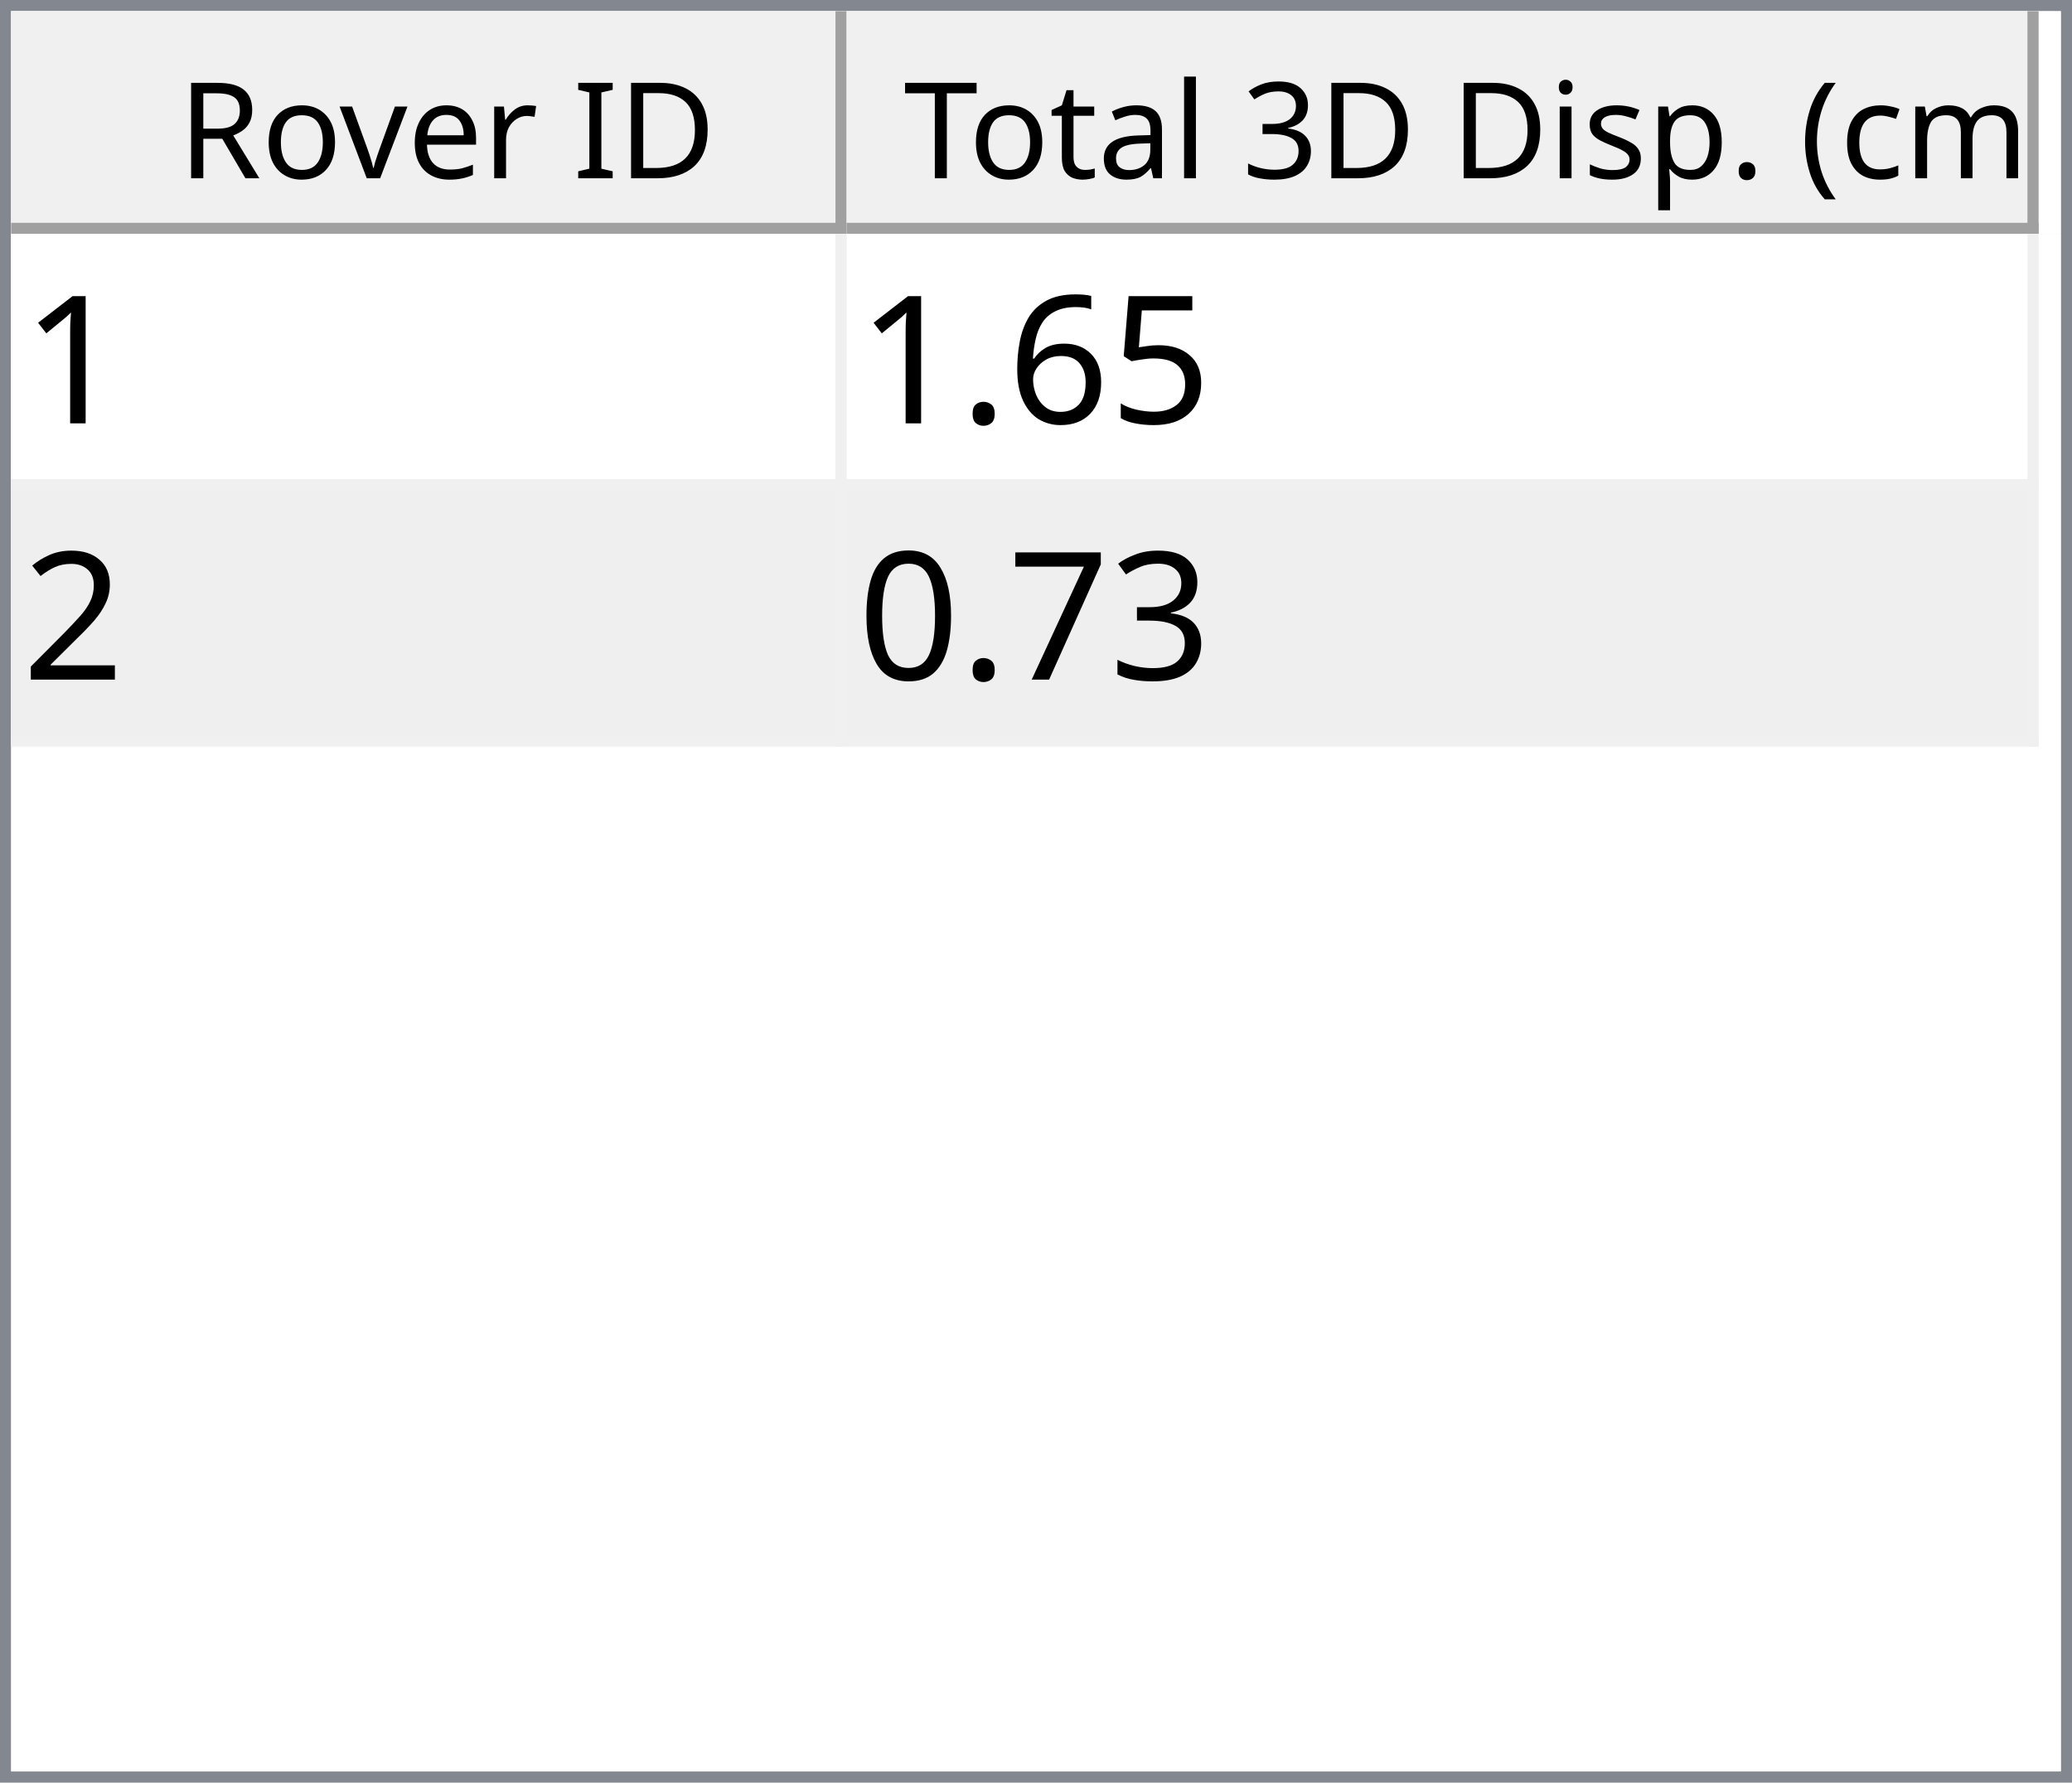
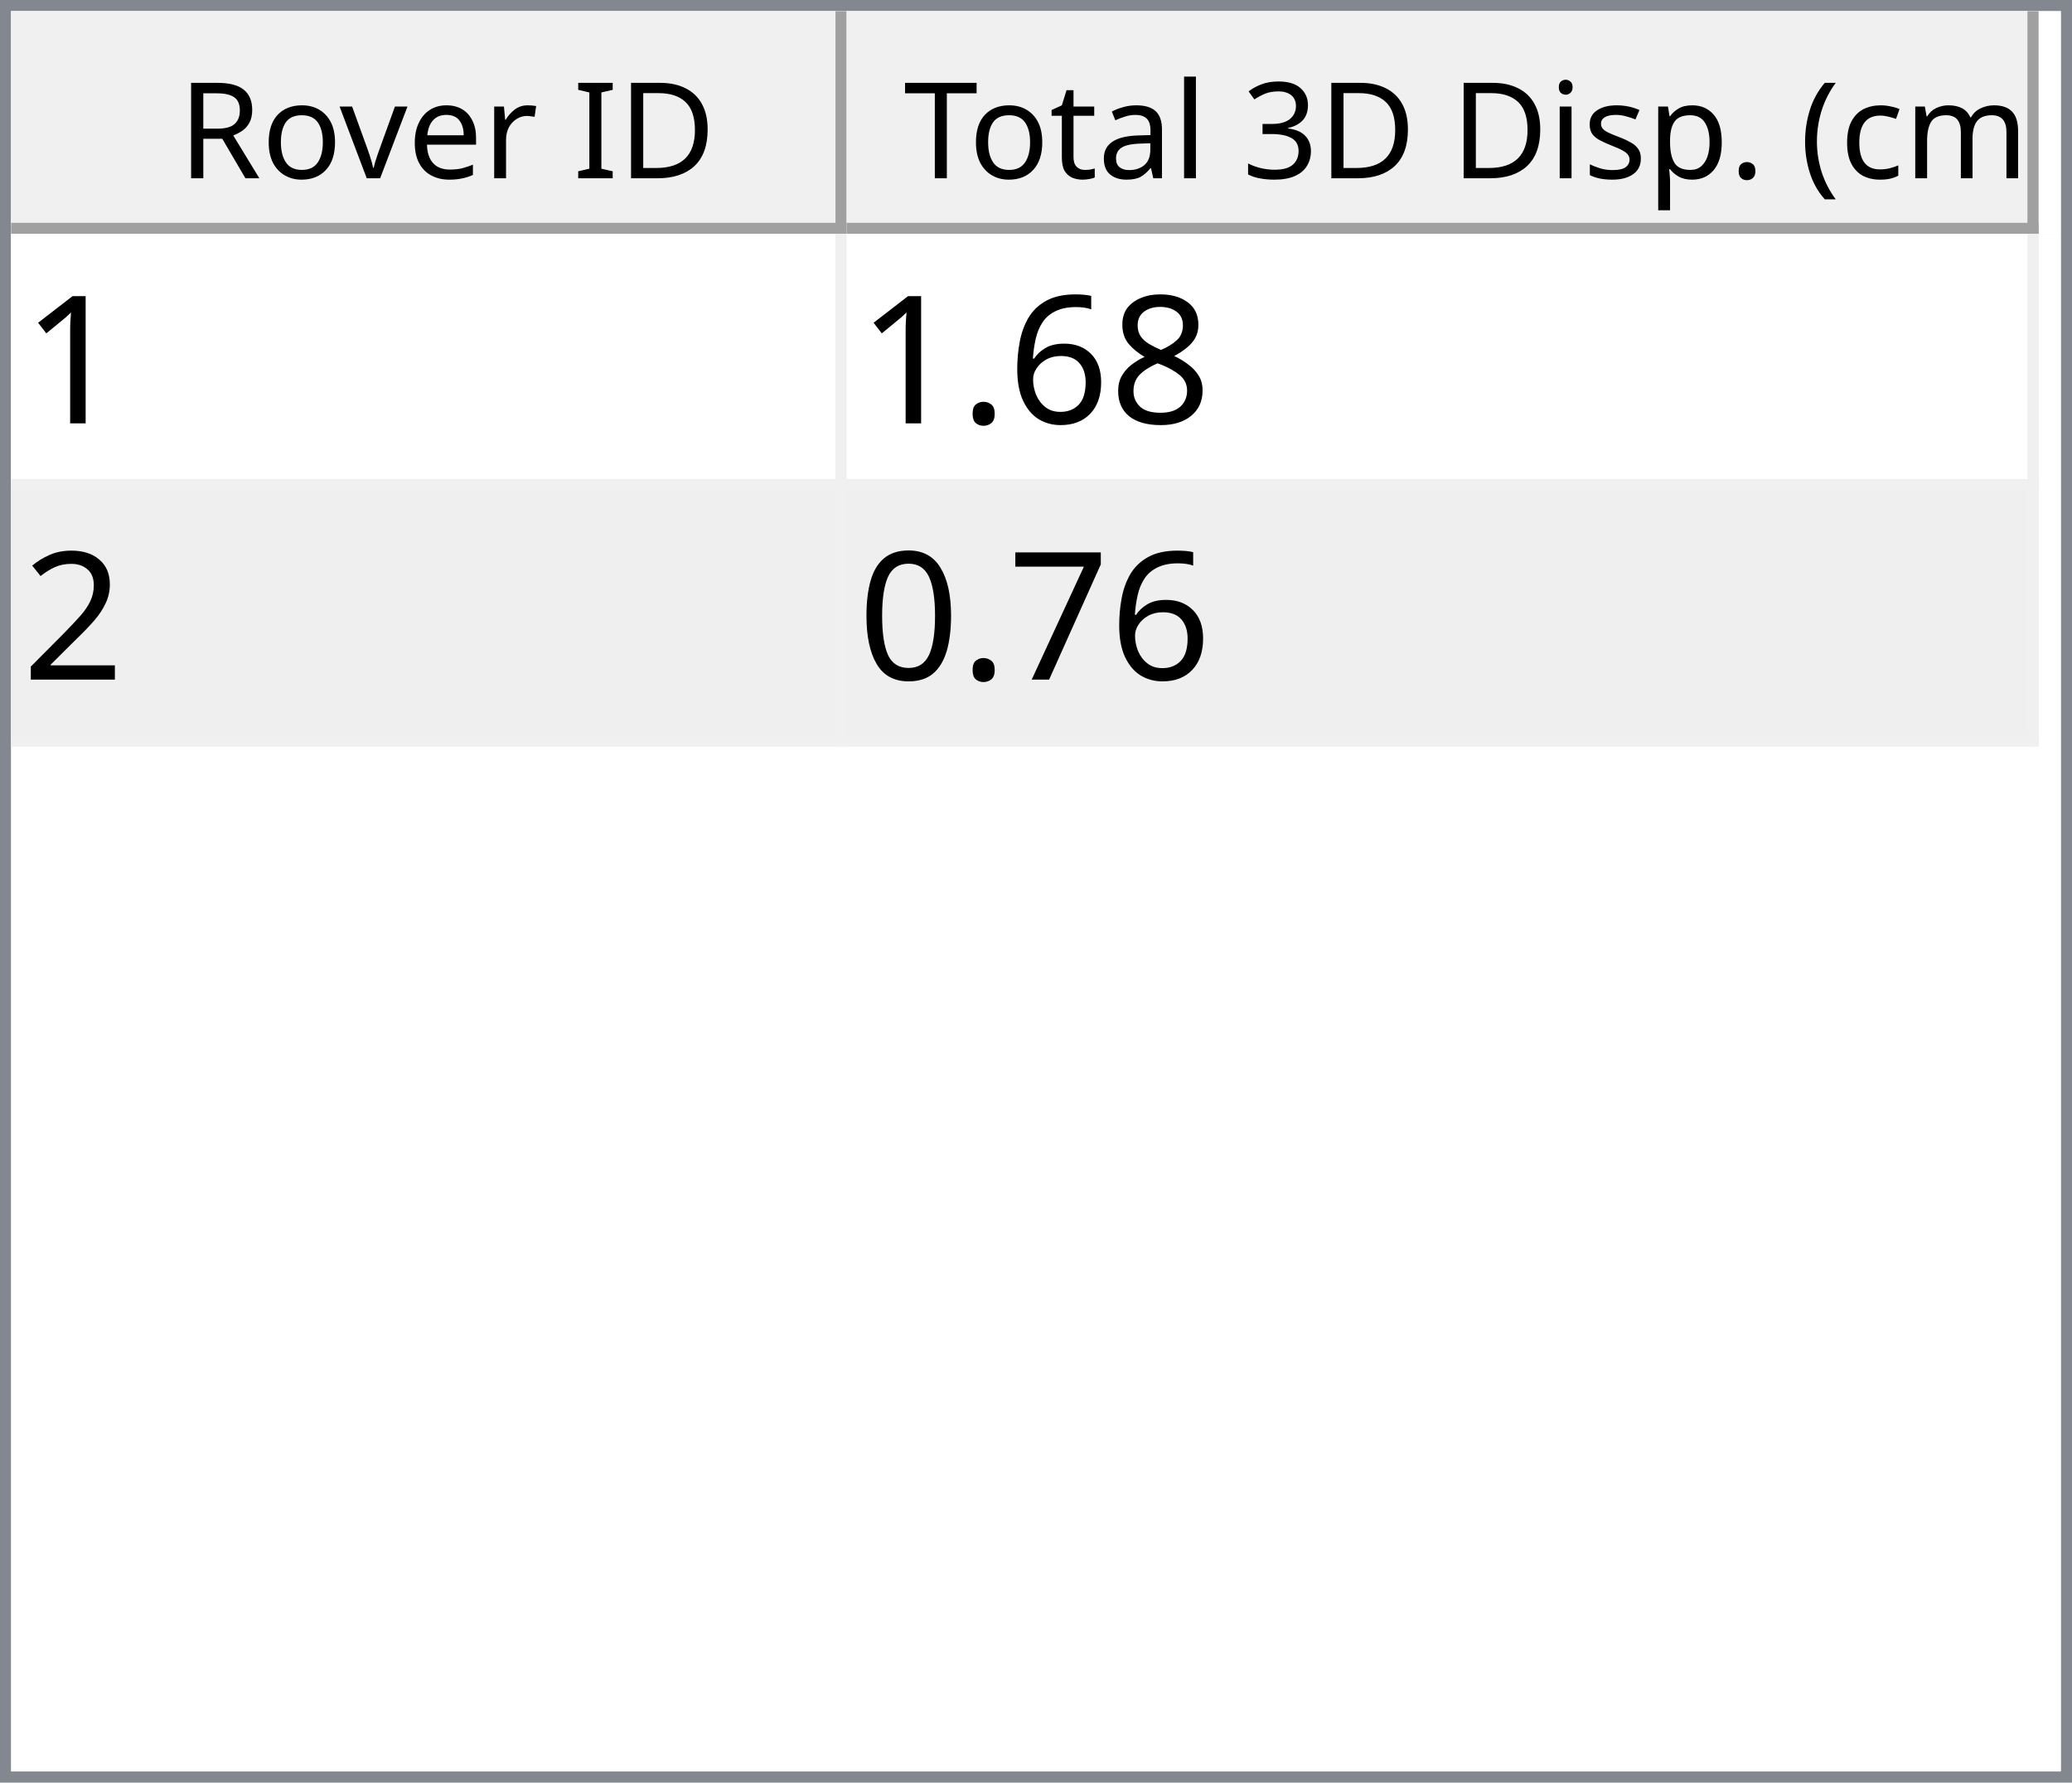
<svg xmlns="http://www.w3.org/2000/svg" style="fill-opacity:1; color-rendering:auto; color-interpolation:auto; text-rendering:auto; stroke:black; stroke-linecap:square; stroke-miterlimit:10; shape-rendering:auto; stroke-opacity:1; fill:black; stroke-dasharray:none; font-weight:normal; stroke-width:1; font-family:'Dialog'; font-style:normal; stroke-linejoin:miter; font-size:12px; stroke-dashoffset:0; image-rendering:auto;" width="186" height="160">
  <defs id="genericDefs" />
  <g>
    <defs id="defs1">
      <clipPath clipPathUnits="userSpaceOnUse" id="clipPath1">
        <path d="M0 0 L186 0 L186 160 L0 160 L0 0 Z" />
      </clipPath>
      <clipPath clipPathUnits="userSpaceOnUse" id="clipPath2">
        <path d="M0 0 L0 160 L186 160 L186 0 Z" />
      </clipPath>
      <clipPath clipPathUnits="userSpaceOnUse" id="clipPath3">
        <path d="M0 0 L0 20 L184 20 L184 0 Z" />
      </clipPath>
      <clipPath clipPathUnits="userSpaceOnUse" id="clipPath4">
        <path d="M0 0 L0 20 L75 20 L75 0 Z" />
      </clipPath>
      <clipPath clipPathUnits="userSpaceOnUse" id="clipPath5">
        <path d="M1 1 L1 19 L74 19 L74 1 Z" />
      </clipPath>
      <clipPath clipPathUnits="userSpaceOnUse" id="clipPath6">
        <path d="M0 0 L0 18 L73 18 L73 0 Z" />
      </clipPath>
      <clipPath clipPathUnits="userSpaceOnUse" id="clipPath7">
        <path d="M-0.5 -0.5 L-0.5 19.5 L74.5 19.5 L74.5 -0.5 Z" />
      </clipPath>
      <clipPath clipPathUnits="userSpaceOnUse" id="clipPath8">
        <path d="M0 0 L0 20 L107 20 L107 0 Z" />
      </clipPath>
      <clipPath clipPathUnits="userSpaceOnUse" id="clipPath9">
        <path d="M1 1 L1 19 L106 19 L106 1 Z" />
      </clipPath>
      <clipPath clipPathUnits="userSpaceOnUse" id="clipPath10">
        <path d="M0 0 L0 18 L105 18 L105 0 Z" />
      </clipPath>
      <clipPath clipPathUnits="userSpaceOnUse" id="clipPath11">
        <path d="M-0.5 -0.5 L-0.5 19.5 L106.5 19.5 L106.5 -0.5 Z" />
      </clipPath>
      <clipPath clipPathUnits="userSpaceOnUse" id="clipPath12">
        <path d="M0 0 L0 138 L184 138 L184 0 Z" />
      </clipPath>
      <clipPath clipPathUnits="userSpaceOnUse" id="clipPath13">
        <path d="M0 0 L0 46 L182 46 L182 0 Z" />
      </clipPath>
      <clipPath clipPathUnits="userSpaceOnUse" id="clipPath14">
        <path d="M-0.5 -0.5 L-0.5 45.5 L181.5 45.5 L181.5 -0.5 Z" />
      </clipPath>
      <clipPath clipPathUnits="userSpaceOnUse" id="clipPath15">
        <path d="M0 0 L0 22 L74 22 L74 0 Z" />
      </clipPath>
      <clipPath clipPathUnits="userSpaceOnUse" id="clipPath16">
        <path d="M0 0 L0 22 L106 22 L106 0 Z" />
      </clipPath>
      <font horiz-adv-x="64.551" id="font1">
        <font-face ascent="107.91" descent="25.098" units-per-em="100" style="font-style:normal; font-family:Segoe UI; font-weight:normal;" />
        <missing-glyph horiz-adv-x="64.551" d="M8.109 0 L8.109 68.266 L56.453 68.266 L56.453 0 L8.109 0 ZM15.328 7.234 L49.219 7.234 L49.219 61.031 L15.328 61.031 L15.328 7.234 Z" />
        <glyph unicode="D" horiz-adv-x="70.117" d="M9.188 0 L9.188 70.016 L28.516 70.016 Q65.531 70.016 65.531 35.891 Q65.531 19.672 55.25 9.836 Q44.969 0 27.734 0 L9.188 0 ZM17.391 62.594 L17.391 7.422 L27.828 7.422 Q41.609 7.422 49.273 14.797 Q56.938 22.172 56.938 35.688 Q56.938 62.594 28.328 62.594 L17.391 62.594 Z" />
        <glyph unicode="I" horiz-adv-x="26.611" d="M17.391 0 L9.188 0 L9.188 70.016 L17.391 70.016 L17.391 0 Z" />
        <glyph unicode=" " horiz-adv-x="27.393" d="" />
        <glyph unicode="r" horiz-adv-x="34.766" d="M34.188 41.891 Q32.078 43.5 28.125 43.5 Q23 43.5 19.555 38.672 Q16.109 33.844 16.109 25.484 L16.109 0 L8.109 0 L8.109 50 L16.109 50 L16.109 39.703 L16.312 39.703 Q18.016 44.969 21.531 47.922 Q25.047 50.875 29.391 50.875 Q32.516 50.875 34.188 50.203 L34.188 41.891 Z" />
        <glyph unicode="e" horiz-adv-x="52.295" d="M48.297 23 L12.984 23 Q13.188 14.656 17.484 10.109 Q21.781 5.562 29.297 5.562 Q37.75 5.562 44.828 11.141 L44.828 3.609 Q38.234 -1.172 27.391 -1.172 Q16.797 -1.172 10.742 5.641 Q4.688 12.453 4.688 24.812 Q4.688 36.469 11.305 43.82 Q17.922 51.172 27.734 51.172 Q37.547 51.172 42.922 44.828 Q48.297 38.484 48.297 27.203 L48.297 23 ZM40.094 29.781 Q40.047 36.719 36.75 40.578 Q33.453 44.438 27.594 44.438 Q21.922 44.438 17.969 40.383 Q14.016 36.328 13.094 29.781 L40.094 29.781 Z" />
        <glyph unicode="v" horiz-adv-x="47.9" d="M47.406 50 L27.484 0 L19.625 0 L0.688 50 L9.469 50 L22.172 13.672 Q23.578 9.672 23.922 6.688 L24.125 6.688 Q24.609 10.453 25.688 13.484 L38.969 50 L47.406 50 Z" />
        <glyph unicode="o" horiz-adv-x="58.594" d="M29 -1.172 Q17.922 -1.172 11.305 5.836 Q4.688 12.844 4.688 24.422 Q4.688 37.016 11.57 44.094 Q18.453 51.172 30.172 51.172 Q41.359 51.172 47.633 44.289 Q53.906 37.406 53.906 25.203 Q53.906 13.234 47.141 6.031 Q40.375 -1.172 29 -1.172 ZM29.594 44.438 Q21.875 44.438 17.383 39.188 Q12.891 33.938 12.891 24.703 Q12.891 15.828 17.43 10.695 Q21.969 5.562 29.594 5.562 Q37.359 5.562 41.531 10.594 Q45.703 15.625 45.703 24.906 Q45.703 34.281 41.531 39.359 Q37.359 44.438 29.594 44.438 Z" />
        <glyph unicode="R" horiz-adv-x="59.814" d="M59.375 0 L49.609 0 L37.891 19.625 Q36.281 22.359 34.766 24.289 Q33.25 26.219 31.664 27.438 Q30.078 28.656 28.25 29.219 Q26.422 29.781 24.125 29.781 L17.391 29.781 L17.391 0 L9.188 0 L9.188 70.016 L30.078 70.016 Q34.672 70.016 38.555 68.867 Q42.438 67.719 45.289 65.375 Q48.141 63.031 49.758 59.547 Q51.375 56.062 51.375 51.375 Q51.375 47.703 50.273 44.656 Q49.172 41.609 47.148 39.211 Q45.125 36.812 42.266 35.133 Q39.406 33.453 35.844 32.516 L35.844 32.328 Q37.594 31.547 38.891 30.547 Q40.188 29.547 41.359 28.18 Q42.531 26.812 43.68 25.078 Q44.828 23.344 46.234 21.047 L59.375 0 ZM17.391 62.594 L17.391 37.203 L28.516 37.203 Q31.594 37.203 34.203 38.133 Q36.812 39.062 38.719 40.797 Q40.625 42.531 41.703 45.047 Q42.781 47.562 42.781 50.688 Q42.781 56.297 39.141 59.445 Q35.5 62.594 28.609 62.594 L17.391 62.594 Z" />
        <glyph unicode=")" horiz-adv-x="30.176" d="M8.297 -15.922 L1.172 -15.922 Q16.406 2.344 16.406 26.812 Q16.406 51.469 1.078 70.016 L8.297 70.016 Q23.531 52.156 23.531 26.703 Q23.531 1.375 8.297 -15.922 Z" />
        <glyph unicode="m" horiz-adv-x="86.133" d="M79.109 0 L71.094 0 L71.094 28.719 Q71.094 37.016 68.531 40.727 Q65.969 44.438 59.906 44.438 Q54.781 44.438 51.195 39.75 Q47.609 35.062 47.609 28.516 L47.609 0 L39.594 0 L39.594 29.688 Q39.594 44.438 28.219 44.438 Q22.953 44.438 19.531 40.016 Q16.109 35.594 16.109 28.516 L16.109 0 L8.109 0 L8.109 50 L16.109 50 L16.109 42.094 L16.312 42.094 Q21.625 51.172 31.844 51.172 Q36.969 51.172 40.773 48.312 Q44.578 45.453 46 40.828 Q51.562 51.172 62.594 51.172 Q79.109 51.172 79.109 30.812 L79.109 0 Z" />
        <glyph unicode="c" horiz-adv-x="46.191" d="M42.188 2.297 Q36.422 -1.172 28.516 -1.172 Q17.828 -1.172 11.258 5.789 Q4.688 12.75 4.688 23.828 Q4.688 36.188 11.766 43.68 Q18.844 51.172 30.672 51.172 Q37.25 51.172 42.281 48.734 L42.281 40.531 Q36.719 44.438 30.375 44.438 Q22.703 44.438 17.797 38.945 Q12.891 33.453 12.891 24.516 Q12.891 15.719 17.508 10.641 Q22.125 5.562 29.891 5.562 Q36.422 5.562 42.188 9.906 L42.188 2.297 Z" />
        <glyph unicode="(" horiz-adv-x="30.176" d="M29.109 -15.922 L21.969 -15.922 Q6.844 1.375 6.844 26.703 Q6.844 52.156 21.969 70.016 L29.203 70.016 Q13.875 51.469 13.875 26.812 Q13.875 2.344 29.109 -15.922 Z" />
        <glyph unicode="." horiz-adv-x="21.68" d="M10.891 -1.078 Q8.641 -1.078 7.055 0.539 Q5.469 2.156 5.469 4.391 Q5.469 6.641 7.055 8.273 Q8.641 9.906 10.891 9.906 Q13.188 9.906 14.797 8.273 Q16.406 6.641 16.406 4.391 Q16.406 2.156 14.797 0.539 Q13.188 -1.078 10.891 -1.078 Z" />
        <glyph unicode="p" horiz-adv-x="58.789" d="M16.312 7.234 L16.109 7.234 L16.109 -23 L8.109 -23 L8.109 50 L16.109 50 L16.109 41.219 L16.312 41.219 Q22.219 51.172 33.594 51.172 Q43.266 51.172 48.688 44.461 Q54.109 37.75 54.109 26.469 Q54.109 13.922 48 6.375 Q41.891 -1.172 31.297 -1.172 Q21.578 -1.172 16.312 7.234 ZM16.109 27.391 L16.109 20.406 Q16.109 14.203 20.141 9.883 Q24.172 5.562 30.375 5.562 Q37.641 5.562 41.773 11.133 Q45.906 16.703 45.906 26.609 Q45.906 34.969 42.047 39.703 Q38.188 44.438 31.594 44.438 Q24.609 44.438 20.359 39.578 Q16.109 34.719 16.109 27.391 Z" />
        <glyph unicode="s" horiz-adv-x="42.432" d="M5.078 1.812 L5.078 10.406 Q11.625 5.562 19.484 5.562 Q30.031 5.562 30.031 12.594 Q30.031 14.594 29.125 15.992 Q28.219 17.391 26.68 18.461 Q25.141 19.531 23.07 20.383 Q21 21.234 18.609 22.172 Q15.281 23.484 12.766 24.828 Q10.25 26.172 8.57 27.859 Q6.891 29.547 6.031 31.695 Q5.172 33.844 5.172 36.719 Q5.172 40.234 6.789 42.945 Q8.406 45.656 11.086 47.484 Q13.766 49.312 17.211 50.242 Q20.656 51.172 24.312 51.172 Q30.812 51.172 35.938 48.922 L35.938 40.828 Q30.422 44.438 23.25 44.438 Q21 44.438 19.195 43.922 Q17.391 43.406 16.094 42.477 Q14.797 41.547 14.086 40.258 Q13.375 38.969 13.375 37.406 Q13.375 35.453 14.086 34.133 Q14.797 32.812 16.164 31.789 Q17.531 30.766 19.484 29.938 Q21.438 29.109 23.922 28.125 Q27.25 26.859 29.883 25.516 Q32.516 24.172 34.375 22.484 Q36.234 20.797 37.234 18.602 Q38.234 16.406 38.234 13.375 Q38.234 9.672 36.602 6.938 Q34.969 4.203 32.234 2.398 Q29.5 0.594 25.93 -0.289 Q22.359 -1.172 18.453 -1.172 Q10.75 -1.172 5.078 1.812 Z" />
        <glyph unicode="i" horiz-adv-x="24.219" d="M12.203 62.703 Q10.062 62.703 8.547 64.164 Q7.031 65.625 7.031 67.875 Q7.031 70.125 8.547 71.609 Q10.062 73.094 12.203 73.094 Q14.406 73.094 15.945 71.609 Q17.484 70.125 17.484 67.875 Q17.484 65.719 15.945 64.211 Q14.406 62.703 12.203 62.703 ZM16.109 0 L8.109 0 L8.109 50 L16.109 50 L16.109 0 Z" />
        <glyph unicode="3" horiz-adv-x="53.906" d="M46.531 19.828 Q46.531 15.094 44.75 11.211 Q42.969 7.328 39.719 4.57 Q36.469 1.812 31.93 0.297 Q27.391 -1.219 21.922 -1.219 Q11.922 -1.219 6 2.594 L6 11.188 Q13.094 5.609 22.219 5.609 Q25.875 5.609 28.828 6.539 Q31.781 7.469 33.906 9.227 Q36.031 10.984 37.18 13.477 Q38.328 15.969 38.328 19.094 Q38.328 32.812 18.797 32.812 L12.984 32.812 L12.984 39.594 L18.5 39.594 Q35.797 39.594 35.797 52.484 Q35.797 64.406 22.609 64.406 Q15.188 64.406 8.688 59.422 L8.688 67.188 Q15.375 71.188 24.609 71.188 Q29 71.188 32.57 69.969 Q36.141 68.75 38.68 66.555 Q41.219 64.359 42.609 61.281 Q44 58.203 44 54.5 Q44 40.672 30.031 36.719 L30.031 36.531 Q33.594 36.141 36.625 34.797 Q39.656 33.453 41.852 31.305 Q44.047 29.156 45.289 26.25 Q46.531 23.344 46.531 19.828 Z" />
        <glyph unicode="l" horiz-adv-x="24.219" d="M16.109 0 L8.109 0 L8.109 74.031 L16.109 74.031 L16.109 0 Z" />
        <glyph unicode="a" horiz-adv-x="50.879" d="M43.891 0 L35.891 0 L35.891 7.812 L35.688 7.812 Q30.469 -1.172 20.312 -1.172 Q12.844 -1.172 8.617 2.781 Q4.391 6.734 4.391 13.281 Q4.391 27.297 20.906 29.594 L35.891 31.688 Q35.891 44.438 25.594 44.438 Q16.547 44.438 9.281 38.281 L9.281 46.484 Q16.656 51.172 26.266 51.172 Q43.891 51.172 43.891 32.516 L43.891 0 ZM35.891 25.297 L23.828 23.641 Q18.266 22.859 15.43 20.875 Q12.594 18.891 12.594 13.875 Q12.594 10.203 15.211 7.883 Q17.828 5.562 22.172 5.562 Q28.125 5.562 32.008 9.742 Q35.891 13.922 35.891 20.312 L35.891 25.297 Z" />
        <glyph unicode="t" horiz-adv-x="33.887" d="M31.297 0.484 Q28.469 -1.078 23.828 -1.078 Q10.688 -1.078 10.688 13.578 L10.688 43.172 L2.094 43.172 L2.094 50 L10.688 50 L10.688 62.203 L18.703 64.797 L18.703 50 L31.297 50 L31.297 43.172 L18.703 43.172 L18.703 14.984 Q18.703 9.969 20.414 7.82 Q22.125 5.672 26.078 5.672 Q29.109 5.672 31.297 7.328 L31.297 0.484 Z" />
        <glyph unicode="T" horiz-adv-x="52.393" d="M50.594 62.594 L30.375 62.594 L30.375 0 L22.172 0 L22.172 62.594 L2 62.594 L2 70.016 L50.594 70.016 L50.594 62.594 Z" />
      </font>
      <font horiz-adv-x="75.0" id="font2">
        <font-face ascent="100.537" descent="21.973" units-per-em="100" style="font-style:normal; font-family:sans-serif; font-weight:normal;" />
        <missing-glyph horiz-adv-x="75.0" d="M12.5 0 L12.5 62.5 L62.5 62.5 L62.5 0 L12.5 0 ZM14.062 1.562 L60.938 1.562 L60.938 60.938 L14.062 60.938 L14.062 1.562 Z" />
        <glyph unicode="1" horiz-adv-x="55.615" d="M37.25 0 L28.469 0 L28.469 56 Q25.297 52.984 20.141 49.953 Q14.984 46.922 10.891 45.406 L10.891 53.906 Q18.266 57.375 23.781 62.305 Q29.297 67.234 31.594 71.875 L37.25 71.875 L37.25 0 Z" />
-         <glyph unicode="5" horiz-adv-x="55.615" d="M4.156 18.75 L13.375 19.531 Q14.406 12.797 18.141 9.398 Q21.875 6 27.156 6 Q33.5 6 37.891 10.789 Q42.281 15.578 42.281 23.484 Q42.281 31 38.062 35.352 Q33.844 39.703 27 39.703 Q22.75 39.703 19.336 37.773 Q15.922 35.844 13.969 32.766 L5.719 33.844 L12.641 70.609 L48.25 70.609 L48.25 62.203 L19.672 62.203 L15.828 42.969 Q22.266 47.469 29.344 47.469 Q38.719 47.469 45.164 40.969 Q51.609 34.469 51.609 24.266 Q51.609 14.547 45.953 7.469 Q39.062 -1.219 27.156 -1.219 Q17.391 -1.219 11.211 4.25 Q5.031 9.719 4.156 18.75 Z" />
+         <glyph unicode="8" horiz-adv-x="55.615" d="M17.672 38.812 Q12.203 40.828 9.57 44.539 Q6.938 48.25 6.938 53.422 Q6.938 61.234 12.555 66.555 Q18.172 71.875 27.484 71.875 Q36.859 71.875 42.578 66.43 Q48.297 60.984 48.297 53.172 Q48.297 48.188 45.68 44.508 Q43.062 40.828 37.75 38.812 Q44.344 36.672 47.781 31.883 Q51.219 27.094 51.219 20.453 Q51.219 11.281 44.727 5.031 Q38.234 -1.219 27.641 -1.219 Q17.047 -1.219 10.547 5.055 Q4.047 11.328 4.047 20.703 Q4.047 27.688 7.594 32.398 Q11.141 37.109 17.672 38.812 ZM15.922 53.719 Q15.922 48.641 19.195 45.414 Q22.469 42.188 27.688 42.188 Q32.766 42.188 36.016 45.383 Q39.266 48.578 39.266 53.219 Q39.266 58.062 35.914 61.359 Q32.562 64.656 27.594 64.656 Q22.562 64.656 19.242 61.43 Q15.922 58.203 15.922 53.719 ZM13.094 20.656 Q13.094 16.891 14.875 13.375 Q16.656 9.859 20.172 7.93 Q23.688 6 27.734 6 Q34.031 6 38.133 10.055 Q42.234 14.109 42.234 20.359 Q42.234 26.703 38.016 30.859 Q33.797 35.016 27.438 35.016 Q21.234 35.016 17.164 30.914 Q13.094 26.812 13.094 20.656 Z" />
        <glyph unicode="6" horiz-adv-x="55.615" d="M49.75 54.047 L41.016 53.375 Q39.844 58.547 37.703 60.891 Q34.125 64.656 28.906 64.656 Q24.703 64.656 21.531 62.312 Q17.391 59.281 14.992 53.469 Q12.594 47.656 12.5 36.922 Q15.672 41.75 20.266 44.094 Q24.859 46.438 29.891 46.438 Q38.672 46.438 44.852 39.969 Q51.031 33.5 51.031 23.25 Q51.031 16.5 48.125 10.719 Q45.219 4.938 40.141 1.859 Q35.062 -1.219 28.609 -1.219 Q17.625 -1.219 10.695 6.859 Q3.766 14.938 3.766 33.5 Q3.766 54.25 11.422 63.672 Q18.109 71.875 29.438 71.875 Q37.891 71.875 43.289 67.141 Q48.688 62.406 49.75 54.047 ZM13.875 23.188 Q13.875 18.656 15.797 14.508 Q17.719 10.359 21.188 8.18 Q24.656 6 28.469 6 Q34.031 6 38.039 10.492 Q42.047 14.984 42.047 22.703 Q42.047 30.125 38.086 34.398 Q34.125 38.672 28.125 38.672 Q22.172 38.672 18.023 34.398 Q13.875 30.125 13.875 23.188 Z" />
        <glyph unicode="." horiz-adv-x="27.783" d="M9.078 0 L9.078 10.016 L19.094 10.016 L19.094 0 L9.078 0 Z" />
        <glyph unicode="2" horiz-adv-x="55.615" d="M50.344 8.453 L50.344 0 L3.031 0 Q2.938 3.172 4.047 6.109 Q5.859 10.938 9.836 15.625 Q13.812 20.312 21.344 26.469 Q33.016 36.031 37.117 41.625 Q41.219 47.219 41.219 52.203 Q41.219 57.422 37.477 61.008 Q33.734 64.594 27.734 64.594 Q21.391 64.594 17.578 60.789 Q13.766 56.984 13.719 50.25 L4.688 51.172 Q5.609 61.281 11.664 66.578 Q17.719 71.875 27.938 71.875 Q38.234 71.875 44.242 66.164 Q50.25 60.453 50.25 52 Q50.25 47.703 48.492 43.555 Q46.734 39.406 42.656 34.812 Q38.578 30.219 29.109 22.219 Q21.188 15.578 18.945 13.211 Q16.703 10.844 15.234 8.453 L50.344 8.453 Z" />
-         <glyph unicode="3" horiz-adv-x="55.615" d="M4.203 18.891 L12.984 20.062 Q14.5 12.594 18.141 9.297 Q21.781 6 27 6 Q33.203 6 37.477 10.297 Q41.75 14.594 41.75 20.953 Q41.75 27 37.797 30.93 Q33.844 34.859 27.734 34.859 Q25.25 34.859 21.531 33.891 L22.516 41.609 Q23.391 41.5 23.922 41.5 Q29.547 41.5 34.039 44.43 Q38.531 47.359 38.531 53.469 Q38.531 58.297 35.258 61.477 Q31.984 64.656 26.812 64.656 Q21.688 64.656 18.266 61.43 Q14.844 58.203 13.875 51.766 L5.078 53.328 Q6.688 62.156 12.398 67.016 Q18.109 71.875 26.609 71.875 Q32.469 71.875 37.398 69.359 Q42.328 66.844 44.945 62.5 Q47.562 58.156 47.562 53.266 Q47.562 48.641 45.07 44.828 Q42.578 41.016 37.703 38.766 Q44.047 37.312 47.562 32.695 Q51.078 28.078 51.078 21.141 Q51.078 11.766 44.242 5.25 Q37.406 -1.266 26.953 -1.266 Q17.531 -1.266 11.305 4.352 Q5.078 9.969 4.203 18.891 Z" />
        <glyph unicode="7" horiz-adv-x="55.615" d="M4.734 62.203 L4.734 70.656 L51.078 70.656 L51.078 63.812 Q44.234 56.547 37.523 44.484 Q30.812 32.422 27.156 19.672 Q24.516 10.688 23.781 0 L14.75 0 Q14.891 8.453 18.062 20.414 Q21.234 32.375 27.172 43.484 Q33.109 54.594 39.797 62.203 L4.734 62.203 Z" />
        <glyph unicode="0" horiz-adv-x="55.615" d="M4.156 35.297 Q4.156 48 6.766 55.742 Q9.375 63.484 14.523 67.68 Q19.672 71.875 27.484 71.875 Q33.25 71.875 37.594 69.555 Q41.938 67.234 44.773 62.867 Q47.609 58.5 49.219 52.227 Q50.828 45.953 50.828 35.297 Q50.828 22.703 48.242 14.969 Q45.656 7.234 40.508 3.008 Q35.359 -1.219 27.484 -1.219 Q17.141 -1.219 11.234 6.203 Q4.156 15.141 4.156 35.297 ZM13.188 35.297 Q13.188 17.672 17.312 11.836 Q21.438 6 27.484 6 Q33.547 6 37.672 11.859 Q41.797 17.719 41.797 35.297 Q41.797 52.984 37.672 58.789 Q33.547 64.594 27.391 64.594 Q21.344 64.594 17.719 59.469 Q13.188 52.938 13.188 35.297 Z" />
      </font>
    </defs>
    <g style="fill:white; stroke:white;">
      <rect x="0" y="0" width="186" style="clip-path:url(#clipPath1); stroke:none;" height="160" />
    </g>
    <g style="fill:white; text-rendering:optimizeSpeed; color-rendering:optimizeSpeed; image-rendering:optimizeSpeed; shape-rendering:crispEdges; stroke:white; color-interpolation:sRGB;">
      <rect x="0" width="186" height="160" y="0" style="stroke:none;" />
      <path style="stroke:none;" d="M0 160 L186 160 L186 0 L0 0 Z" />
    </g>
    <g style="fill:rgb(240,240,240); font-family:'Segoe UI'; stroke:rgb(240,240,240);">
      <rect x="0" y="0" width="186" style="clip-path:url(#clipPath2); stroke:none;" height="160" />
    </g>
    <g style="fill:rgb(130,135,144); font-family:'Segoe UI'; stroke:rgb(130,135,144);">
      <path d="M0 0 L186 0 L186 160 L0 160 L0 0 ZM1 1 L185 1 L185 159 L1 159 L1 1 Z" style="fill-rule:evenodd; clip-path:url(#clipPath2); stroke:none;" />
    </g>
    <g style="fill:white; font-family:'Segoe UI'; stroke:white;" transform="translate(1,1)">
      <rect x="0" y="0" width="184" style="clip-path:url(#clipPath3); stroke:none;" height="20" />
    </g>
    <g style="fill:rgb(240,240,240); font-family:'Segoe UI'; stroke:rgb(240,240,240);" transform="translate(1,1)">
      <rect x="0" y="0" width="75" style="clip-path:url(#clipPath4); stroke:none;" height="20" />
    </g>
    <g style="font-family:'Segoe UI';" transform="translate(2,2)">
      <text x="14" xml:space="preserve" y="14" style="clip-path:url(#clipPath6); stroke:none;">Rover ID</text>
    </g>
    <g style="fill:rgb(160,160,160); font-family:'Segoe UI'; stroke:rgb(160,160,160); stroke-linejoin:bevel;" transform="translate(1.5,1.5)">
      <line x1="74" x2="74" y1="0" style="fill:none; clip-path:url(#clipPath7);" y2="19" />
    </g>
    <g style="fill:rgb(160,160,160); font-family:'Segoe UI'; stroke:rgb(160,160,160); stroke-linejoin:bevel;" transform="matrix(1,0,0,1,1,1) translate(0.5,0.5)">
      <line x1="0" x2="74" y1="19" style="fill:none; clip-path:url(#clipPath7);" y2="19" />
    </g>
    <g style="fill:rgb(240,240,240); font-family:'Segoe UI'; stroke:rgb(240,240,240);" transform="translate(76,1)">
      <rect x="0" y="0" width="107" style="clip-path:url(#clipPath8); stroke:none;" height="20" />
    </g>
    <g style="font-family:'Segoe UI';" transform="translate(77,2)">
      <text x="1" xml:space="preserve" y="14" style="clip-path:url(#clipPath10); stroke:none;"> Total 3D Disp. (cm)</text>
    </g>
    <g style="fill:rgb(160,160,160); font-family:'Segoe UI'; stroke:rgb(160,160,160); stroke-linejoin:bevel;" transform="translate(76.5,1.5)">
      <line x1="106" x2="106" y1="0" style="fill:none; clip-path:url(#clipPath11);" y2="19" />
    </g>
    <g style="fill:rgb(160,160,160); font-family:'Segoe UI'; stroke:rgb(160,160,160); stroke-linejoin:bevel;" transform="matrix(1,0,0,1,76,1) translate(0.5,0.5)">
      <line x1="0" x2="106" y1="19" style="fill:none; clip-path:url(#clipPath11);" y2="19" />
    </g>
    <g style="fill:white; font-family:'Segoe UI'; stroke:white;" transform="translate(1,21)">
      <rect x="0" y="0" width="184" style="clip-path:url(#clipPath12); stroke:none;" height="138" />
    </g>
    <g style="fill:rgb(240,240,240); font-size:16px; font-family:sans-serif; stroke:rgb(240,240,240);" transform="translate(1,21)">
      <rect x="0" y="0" width="182" style="clip-path:url(#clipPath13); stroke:none;" height="46" />
      <line transform="translate(0.5,0.5)" x1="0" x2="181" y1="22" style="clip-path:url(#clipPath14); fill:none; stroke-linejoin:bevel;" y2="22" />
    </g>
    <g transform="matrix(1,0,0,1,1,21) translate(0.5,0.5)" style="fill:rgb(240,240,240); font-size:16px; font-family:sans-serif; stroke:rgb(240,240,240); stroke-linejoin:bevel;">
      <line x1="0" x2="181" y1="45" style="fill:none; clip-path:url(#clipPath14);" y2="45" />
    </g>
    <g transform="matrix(1,0,0,1,1,21) translate(0.5,0.5)" style="fill:rgb(240,240,240); font-size:16px; font-family:sans-serif; stroke:rgb(240,240,240); stroke-linejoin:bevel;">
      <line x1="74" x2="74" y1="0" style="fill:none; clip-path:url(#clipPath14);" y2="45" />
    </g>
    <g transform="matrix(1,0,0,1,1,21) translate(0.5,0.5)" style="fill:rgb(240,240,240); font-size:16px; font-family:sans-serif; stroke:rgb(240,240,240); stroke-linejoin:bevel;">
      <line x1="181" x2="181" y1="0" style="fill:none; clip-path:url(#clipPath14);" y2="45" />
    </g>
    <g style="fill:white; font-size:16px; font-family:sans-serif; stroke:white;" transform="matrix(1,0,0,1,1,21)">
      <rect x="0" y="0" width="74" style="clip-path:url(#clipPath15); stroke:none;" height="22" />
      <text x="1" y="17" style="fill:black; clip-path:url(#clipPath15); stroke:none;" xml:space="preserve">1</text>
    </g>
    <g style="fill:white; font-size:16px; font-family:sans-serif; stroke:white;" transform="matrix(1,0,0,1,1,21) translate(75,0)">
      <rect x="0" y="0" width="106" style="clip-path:url(#clipPath16); stroke:none;" height="22" />
-       <text x="1" y="17" style="fill:black; clip-path:url(#clipPath16); stroke:none;" xml:space="preserve">1.65</text>
+       <text x="1" y="17" style="fill:black; clip-path:url(#clipPath16); stroke:none;" xml:space="preserve">1.68</text>
    </g>
    <g style="fill:rgb(239,239,239); font-size:16px; font-family:sans-serif; stroke:rgb(239,239,239);" transform="matrix(1,0,0,1,1,21) translate(0,23)">
      <rect x="0" y="0" width="74" style="clip-path:url(#clipPath15); stroke:none;" height="22" />
      <text x="1" y="17" style="fill:black; clip-path:url(#clipPath15); stroke:none;" xml:space="preserve">2</text>
    </g>
    <g style="fill:rgb(239,239,239); font-size:16px; font-family:sans-serif; stroke:rgb(239,239,239);" transform="matrix(1,0,0,1,1,21) translate(75,23)">
      <rect x="0" y="0" width="106" style="clip-path:url(#clipPath16); stroke:none;" height="22" />
-       <text x="1" y="17" style="fill:black; clip-path:url(#clipPath16); stroke:none;" xml:space="preserve">0.73</text>
+       <text x="1" y="17" style="fill:black; clip-path:url(#clipPath16); stroke:none;" xml:space="preserve">0.76</text>
    </g>
  </g>
</svg>
